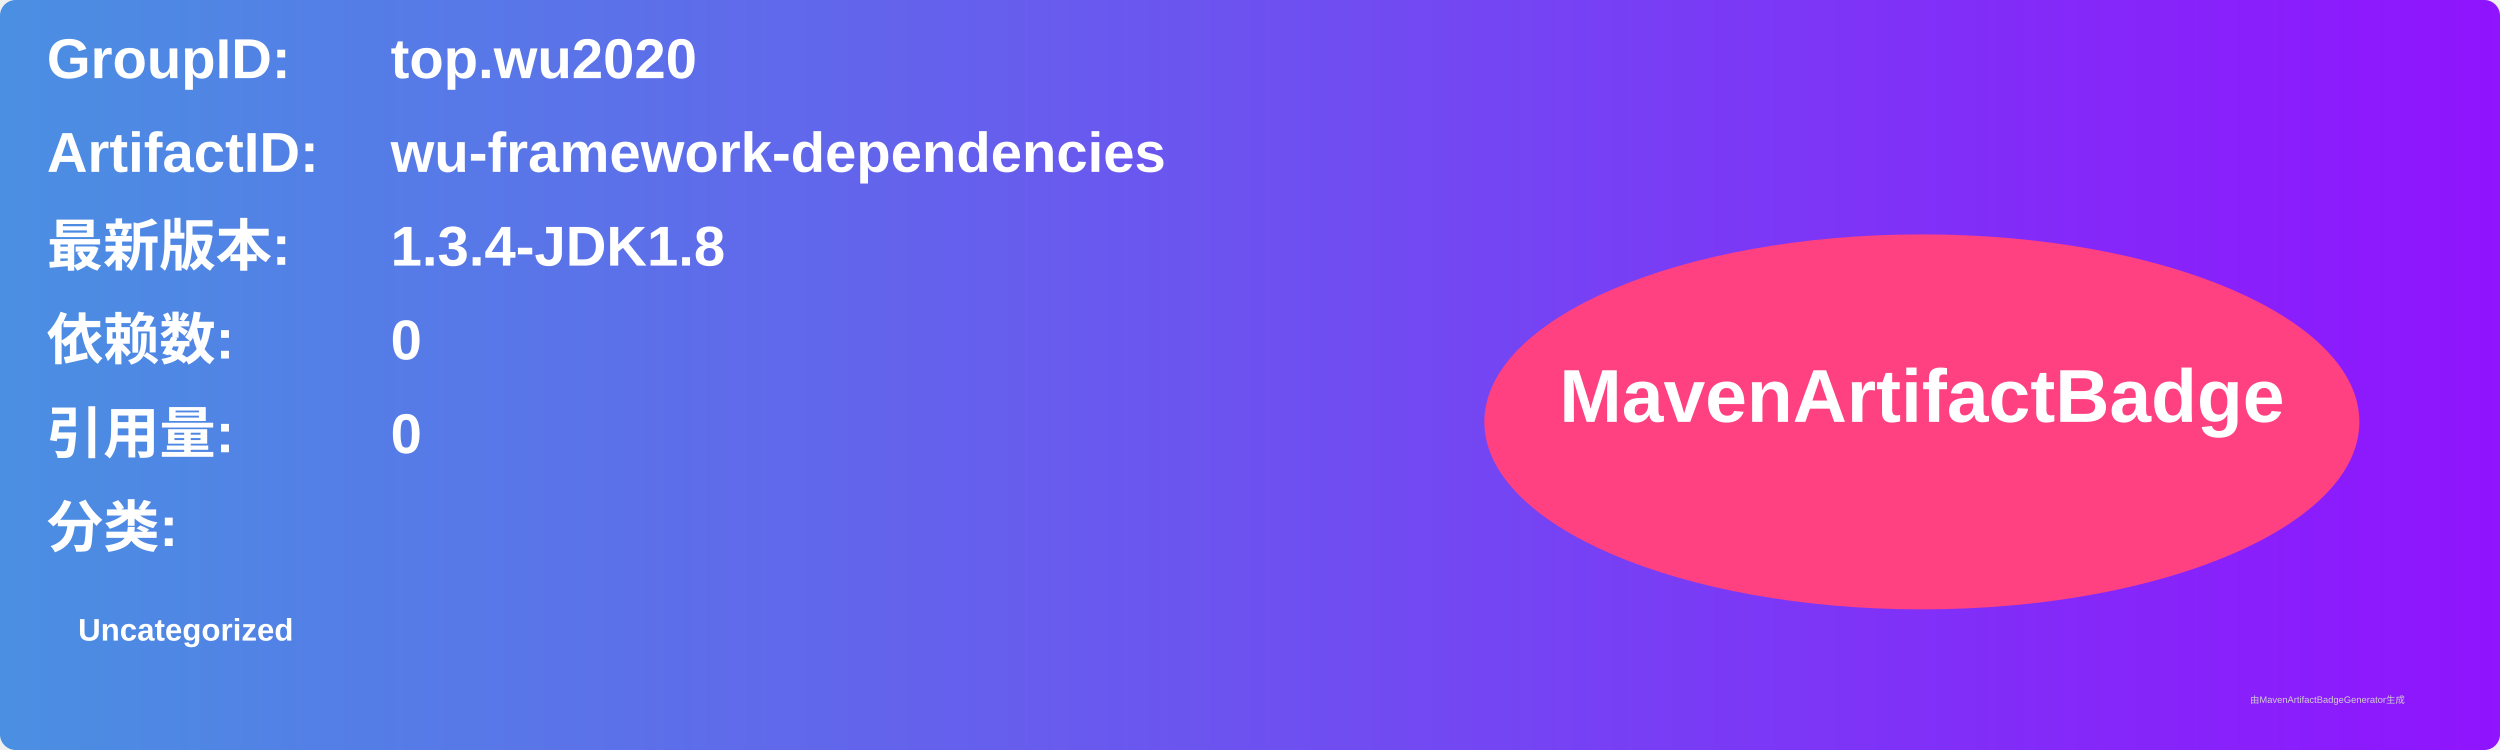
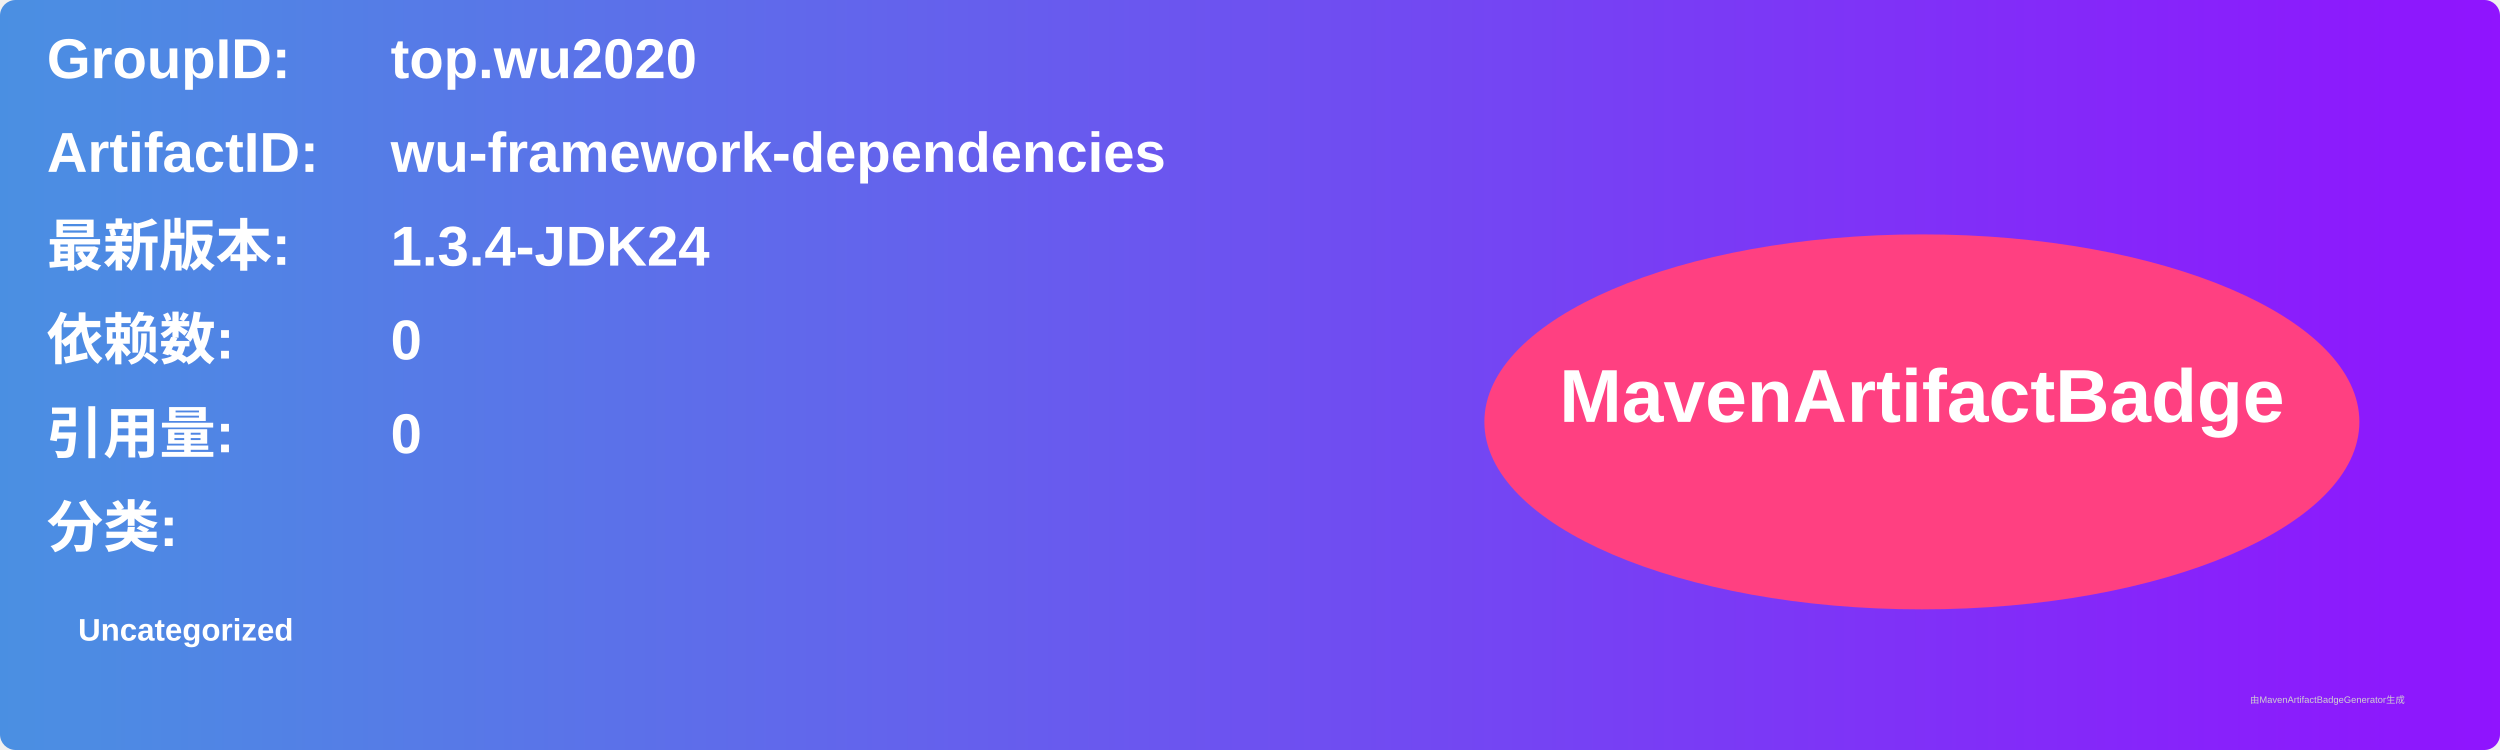
<svg xmlns="http://www.w3.org/2000/svg" width="800" height="240" viewBox="0 0 800 240">
  <linearGradient id="grad" x1="0%" y1="0%" x2="100%" y2="0%">
    <stop offset="0%" stop-color="#4a90e2" />
    <stop offset="100%" stop-color="#9013fe" />
  </linearGradient>
  <rect width="100%" height="100%" rx="5" ry="5" fill="url(#grad)" />
  <g transform="translate(15, 15)">
    <text x="0" y="10" font-family="Arial" font-size="18" fill="white" font-weight="bold" width="260">GroupID:</text>
    <text x="110" y="10" font-family="Arial" font-size="18" fill="white" font-weight="bold" width="460">top.wu2020</text>
    <text x="0" y="40" font-family="Arial" font-size="18" fill="white" font-weight="bold" width="260">ArtifactID:</text>
    <text x="110" y="40" font-family="Arial" font-size="18" fill="white" font-weight="bold" width="460">wu-framework-dependencies</text>
    <text x="0" y="70" font-family="Arial" font-size="18" fill="white" font-weight="bold">最新版本:</text>
    <text x="110" y="70" font-family="Arial" font-size="18" fill="white" font-weight="bold">
-       <tspan font-weight="bold">1.3.4-JDK1.8</tspan>
+       <tspan font-weight="bold">1.3.4-JDK24</tspan>
    </text>
    <text x="0" y="100" font-family="Arial" font-size="18" fill="white" font-weight="bold">依赖数: </text>
    <text x="110" y="100" font-family="Arial" font-size="18" fill="white">
      <tspan font-weight="bold">0</tspan>
    </text>
    <text x="0" y="130" font-family="Arial" font-size="18" fill="white" font-weight="bold">引用量: </text>
    <text x="110" y="130" font-family="Arial" font-size="18" fill="white">
      <tspan font-weight="bold">0</tspan>
    </text>
    <text x="0" y="160" font-family="Arial" font-size="18" fill="white" font-weight="bold">分类:</text>
    <text x="10" y="190" font-family="Arial" font-size="10" fill="white">
      <tspan font-weight="bold">Uncategorized</tspan>
    </text>
    <ellipse cx="600" cy="120" rx="140" ry="60" fill="#ff4081" />
    <text x="600" y="120" text-anchor="middle" font-family="Arial" font-size="24" fill="white" font-weight="bold">MavenArtifactBadge</text>
  </g>
  <text x="720" y="225" font-family="Arial" font-size="3" fill="#d0d0d0">由MavenArtifactBadgeGenerator生成</text>
</svg>
